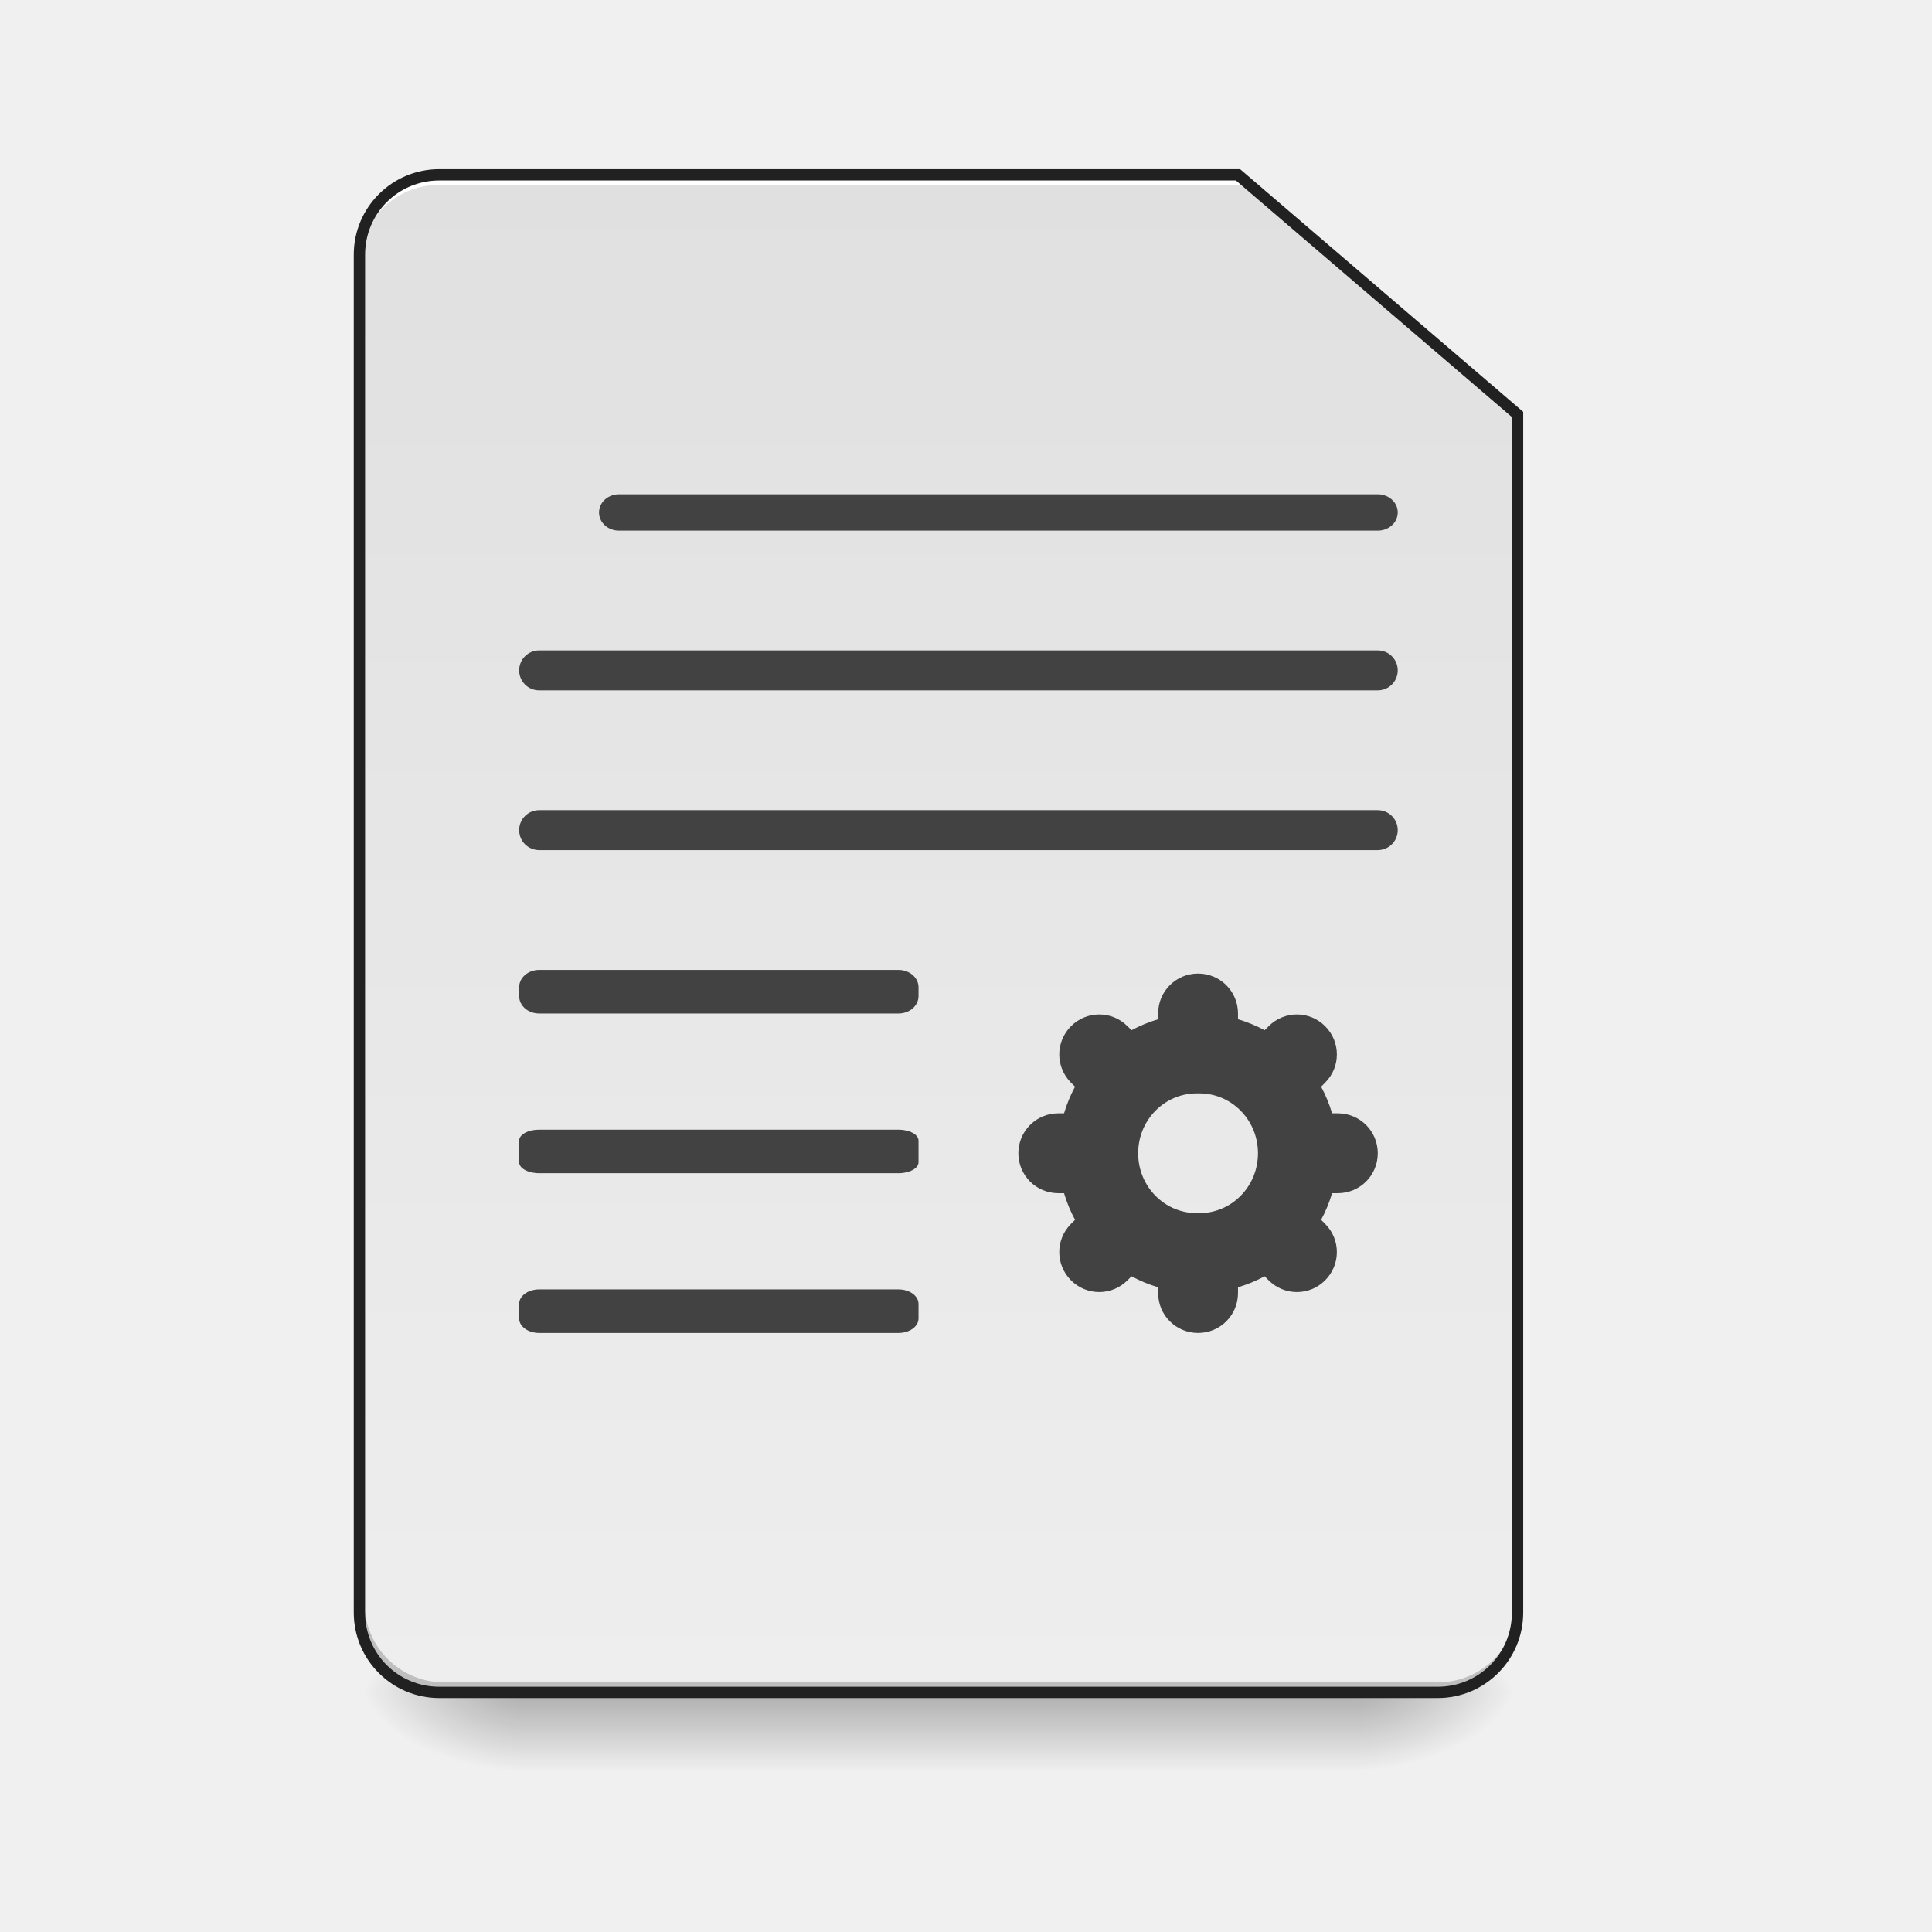
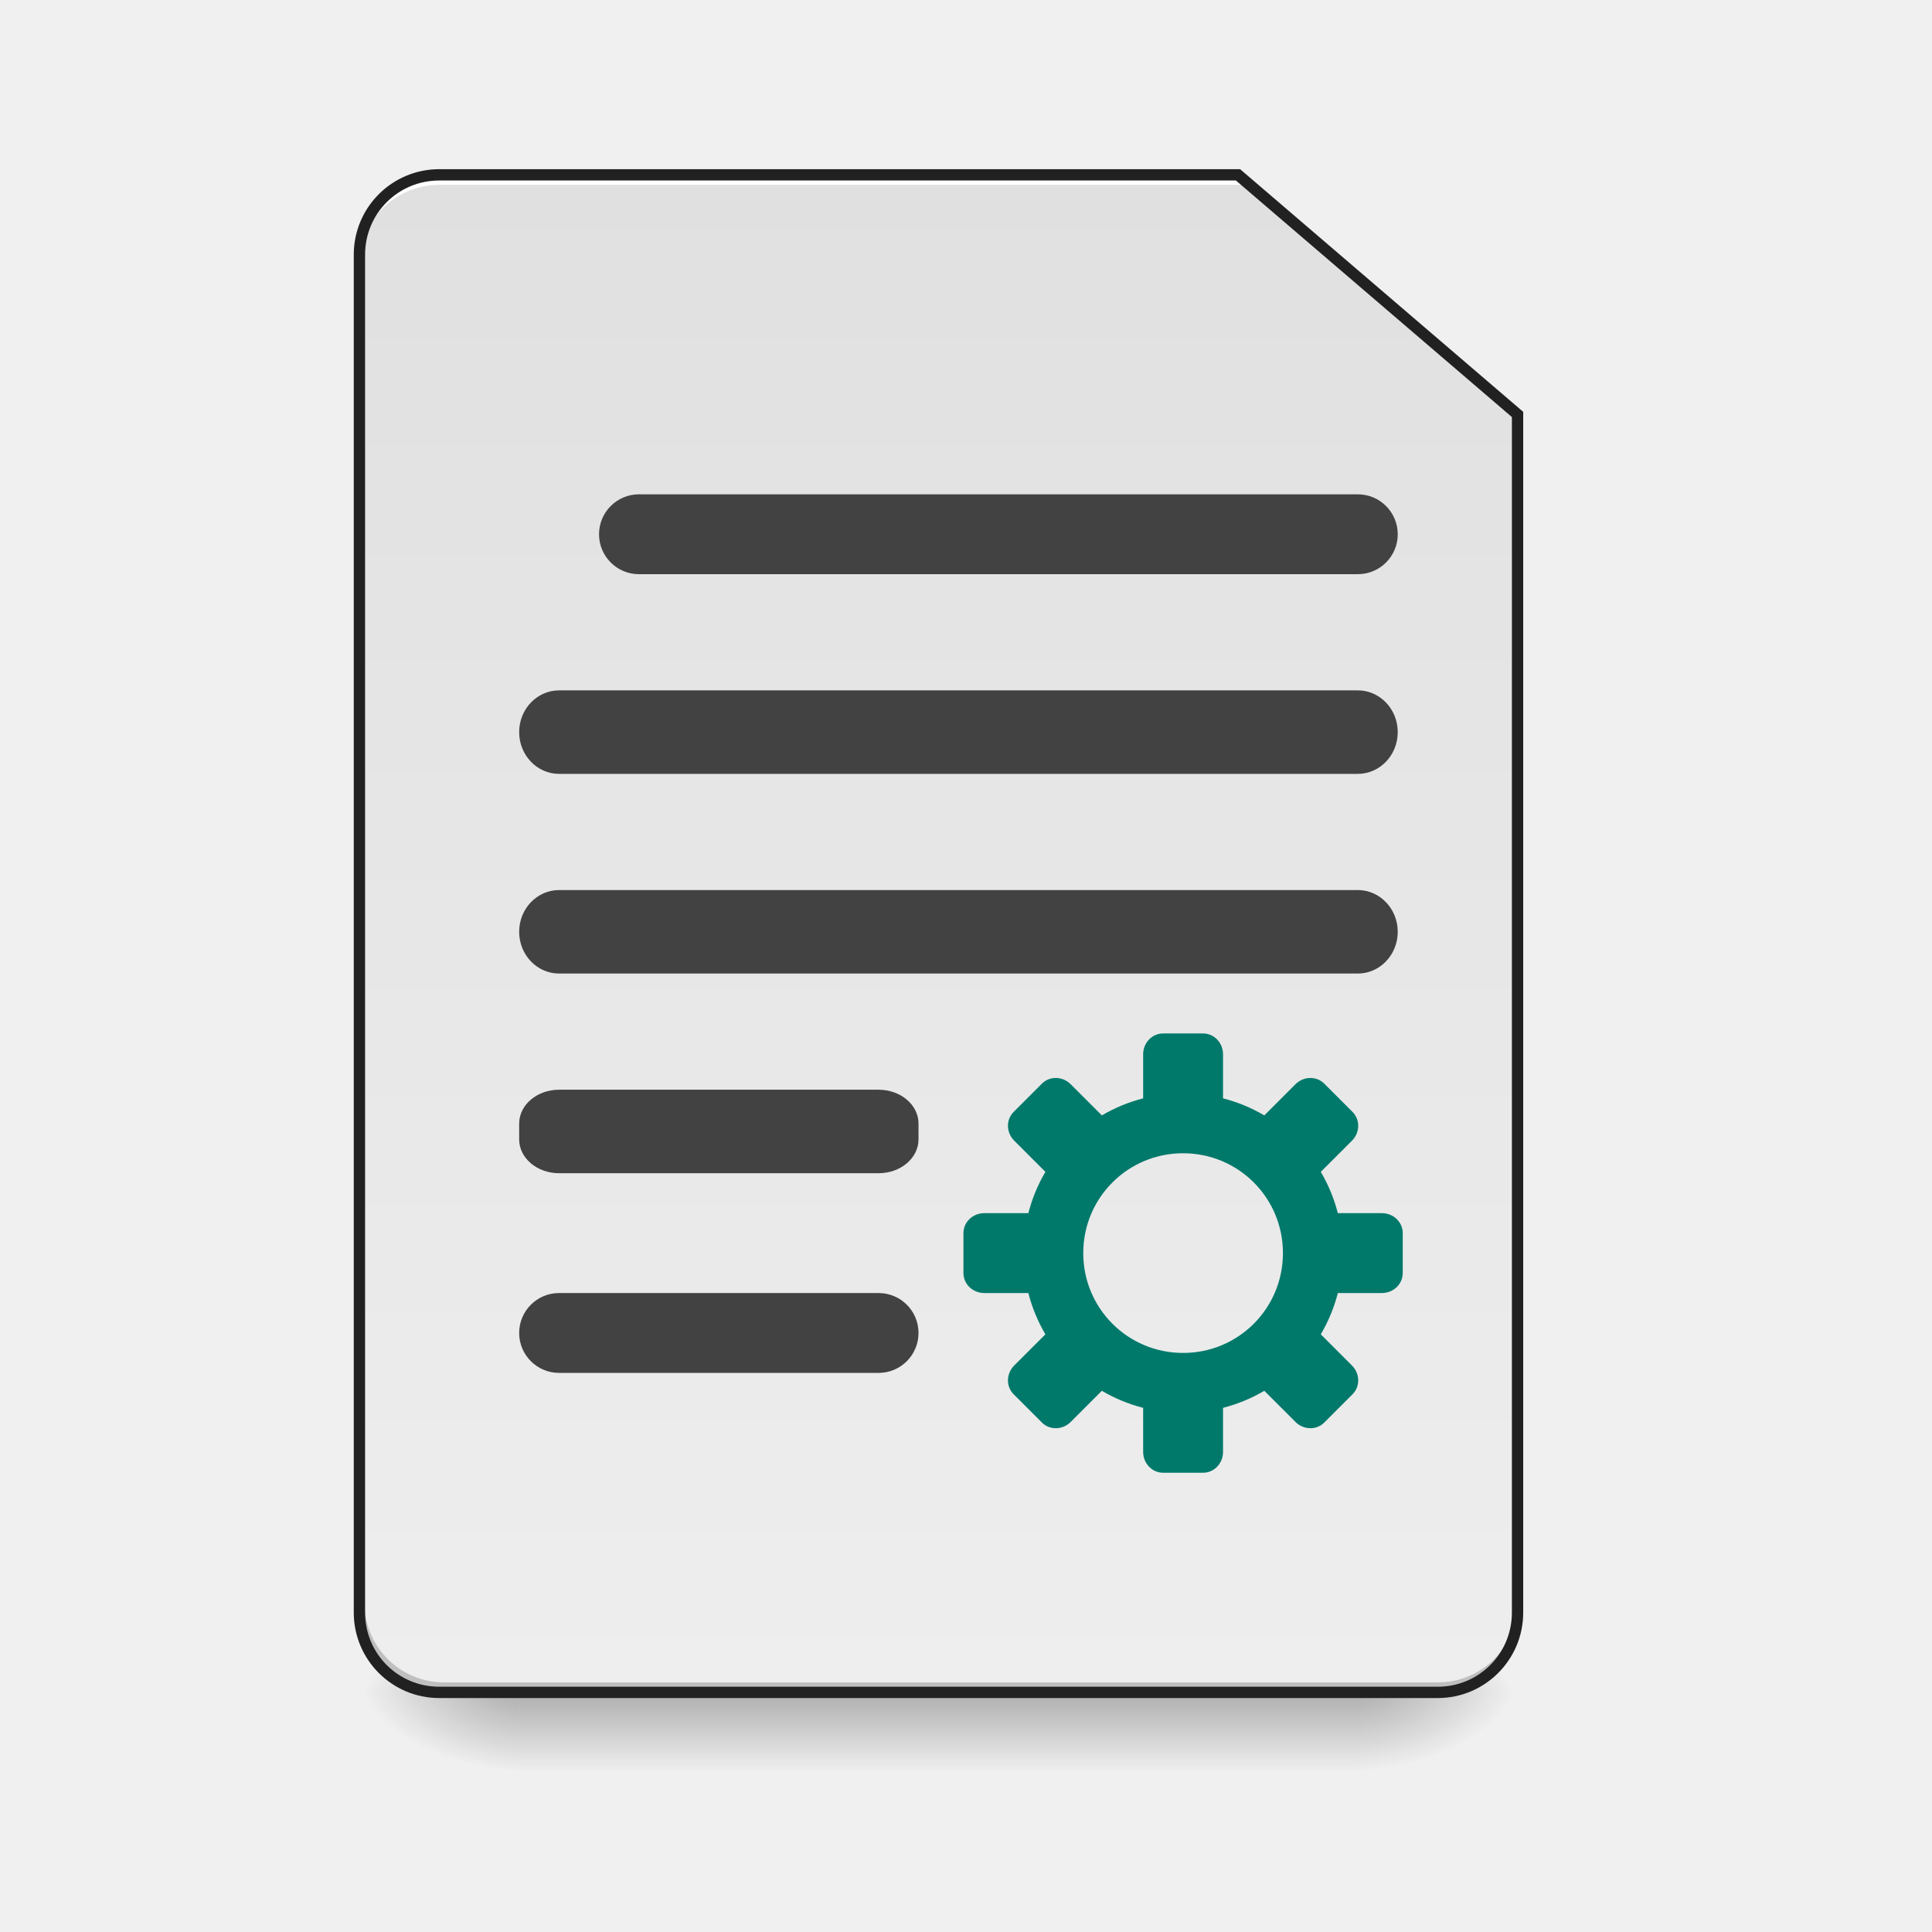
<svg xmlns="http://www.w3.org/2000/svg" xmlns:xlink="http://www.w3.org/1999/xlink" width="512mm" height="512mm" viewBox="0 0 512 512" version="1.1" id="svg3705">
  <defs id="defs3699">
    <linearGradient id="linearGradient874">
      <stop id="stop870" offset="0" style="stop-color:#eeeeee;stop-opacity:1" />
      <stop id="stop872" offset="1" style="stop-color:#e0e0e0;stop-opacity:1" />
    </linearGradient>
    <linearGradient id="linearGradient930">
      <stop style="stop-color:#000000;stop-opacity:0.314" offset="0" id="stop924" />
      <stop id="stop926" offset="0.222" style="stop-color:#000000;stop-opacity:0.275" />
      <stop style="stop-color:#000000;stop-opacity:0;" offset="1" id="stop928" />
    </linearGradient>
    <linearGradient id="linearGradient3756-3">
      <stop style="stop-color:#000000;stop-opacity:0.275" offset="0" id="stop3752" />
      <stop style="stop-color:#000000;stop-opacity:0;" offset="1" id="stop3754" />
    </linearGradient>
    <linearGradient xlink:href="#linearGradient3756-3" id="linearGradient4620" gradientUnits="userSpaceOnUse" gradientTransform="translate(-963.0833,423.3333)" x1="254" y1="233.5" x2="254" y2="254.667" />
    <radialGradient xlink:href="#linearGradient930" id="radialGradient4622" gradientUnits="userSpaceOnUse" gradientTransform="matrix(2.7864596e-6,1.25,-2.25,1.624462e-6,-181.9892,-1225.762)" cx="450.909" cy="189.579" fx="450.909" fy="189.579" r="21.167" />
    <radialGradient xlink:href="#linearGradient930" id="radialGradient4624" gradientUnits="userSpaceOnUse" gradientTransform="matrix(2.7864596e-6,1.25,-2.25,1.624462e-6,1246.761,87.90515)" cx="450.909" cy="189.579" fx="450.909" fy="189.579" r="21.167" />
    <radialGradient xlink:href="#linearGradient930" id="radialGradient4626" gradientUnits="userSpaceOnUse" gradientTransform="matrix(2.7864596e-6,1.25,-2.25,1.624462e-6,1246.761,-1225.762)" cx="450.909" cy="189.579" fx="450.909" fy="189.579" r="21.167" />
    <radialGradient xlink:href="#linearGradient930" id="radialGradient4628" gradientUnits="userSpaceOnUse" gradientTransform="matrix(2.7864596e-6,1.25,-2.25,1.624462e-6,-181.9892,87.90514)" cx="450.909" cy="189.579" fx="450.909" fy="189.579" r="21.167" />
    <linearGradient xlink:href="#linearGradient874" id="linearGradient868" x1="232.833" y1="233.5" x2="232.833" y2="-168.667" gradientUnits="userSpaceOnUse" gradientTransform="matrix(3.779528,0,0,3.779528,0,812.5984)" />
  </defs>
  <g id="layer1" transform="translate(0,215)">
    <g id="g4618" transform="translate(963.0833,-423.3333)">
      <rect style="fill:url(#linearGradient4620);fill-opacity:1;stroke-width:0.265" ry="0" y="656.833" x="-825.5" height="21.167" width="222.25" id="rect4608" />
      <rect y="-656.833" x="-603.25" height="21.167" width="42.333" id="rect4610" style="fill:url(#radialGradient4622);fill-opacity:1;stroke-width:0.187" transform="scale(1,-1)" />
      <rect y="656.833" x="825.5" height="21.167" width="42.333" id="rect4612" style="fill:url(#radialGradient4624);fill-opacity:1;stroke-width:0.187" transform="scale(-1,1)" />
      <rect transform="scale(-1)" style="fill:url(#radialGradient4626);fill-opacity:1;stroke-width:0.187" id="rect4614" width="42.333" height="21.167" x="825.5" y="-656.833" />
      <rect style="fill:url(#radialGradient4628);fill-opacity:1;stroke-width:0.187" id="rect4616" width="42.333" height="21.167" x="-603.25" y="656.833" />
    </g>
    <path style="opacity:1;fill:url(#linearGradient868);fill-opacity:1;stroke:none;stroke-width:45.354;stroke-linecap:round;stroke-miterlimit:4;stroke-dasharray:none;stroke-opacity:0.196" d="m 440,175.117 c -44.32,0 -80,35.68 -80,80 V 1615.117 c 0,44.32 35.68,80 80,80 h 1000 c 44.32,0 80,-35.68 80,-80 V 415.117 l -280,-240 z" transform="matrix(0.2645833,0,0,0.2645833,0,-215)" id="rect860" />
    <path id="path910" d="m 117.74,233.5 c -11.726,0 -21.167,-9.44 -21.167,-21.167 v -2.646 c 0,11.726 9.44,21.167 21.167,21.167 l 263.26,0 c 11.726,0 21.167,-9.44 21.167,-21.167 v 2.646 c 0,11.726 -9.44,21.167 -21.167,21.167 z" style="opacity:1;fill:#000000;fill-opacity:0.196;stroke:none;stroke-width:2;stroke-miterlimit:4;stroke-dasharray:none;stroke-opacity:1" />
    <path style="opacity:1;fill:#ffffff;fill-opacity:1;stroke:none;stroke-width:7.559;stroke-miterlimit:4;stroke-dasharray:none;stroke-opacity:1" d="M 440 175.117 C 395.68 175.117 360 210.797 360 255.117 L 360 265.117 C 360 220.797 395.68 185.117 440 185.117 L 1130 185.117 L 1135 185.117 L 1245 185.117 L 1245 175.117 L 1135 175.117 L 1130 175.117 L 440 175.117 z " transform="matrix(0.2645833,0,0,0.2645833,0,-215)" id="path961" />
    <path style="color:#000000;font-style:normal;font-variant:normal;font-weight:normal;font-stretch:normal;font-size:medium;line-height:normal;font-family:sans-serif;font-variant-ligatures:normal;font-variant-position:normal;font-variant-caps:normal;font-variant-numeric:normal;font-variant-alternates:normal;font-feature-settings:normal;text-indent:0;text-align:start;text-decoration:none;text-decoration-line:none;text-decoration-style:solid;text-decoration-color:#000000;letter-spacing:normal;word-spacing:normal;text-transform:none;writing-mode:lr-tb;direction:ltr;text-orientation:mixed;dominant-baseline:auto;baseline-shift:baseline;text-anchor:start;white-space:normal;shape-padding:0;clip-rule:nonzero;display:inline;overflow:visible;visibility:visible;opacity:1;isolation:auto;mix-blend-mode:normal;color-interpolation:sRGB;color-interpolation-filters:linearRGB;solid-color:#000000;solid-opacity:1;vector-effect:none;fill:#212121;fill-opacity:1;fill-rule:nonzero;stroke:none;stroke-width:3;stroke-linecap:round;stroke-linejoin:miter;stroke-miterlimit:4;stroke-dasharray:none;stroke-dashoffset:0;stroke-opacity:1;color-rendering:auto;image-rendering:auto;shape-rendering:auto;text-rendering:auto;enable-background:accumulate" d="m 116.417,-170.167 c -12.531,0 -22.667,10.135 -22.667,22.667 v 359.833 c 0,12.531 10.135,22.667 22.667,22.667 H 381 c 12.531,0 22.667,-10.135 22.667,-22.667 v -318.19 l -75.028,-64.31 z m 0,3 h 211.112 l 73.138,62.69 v 316.81 c 0,10.921 -8.745,19.666 -19.666,19.666 H 116.417 c -10.921,0 -19.667,-8.745 -19.667,-19.666 v -359.833 c 0,-10.921 8.745,-19.666 19.667,-19.666 z" id="path881" />
-     <rect y="-84" x="158.75" height="9.621" width="211.667" id="rect909" style="opacity:1;fill:#424242;fill-opacity:1;stroke:none;stroke-width:3;stroke-linecap:round;stroke-miterlimit:4;stroke-dasharray:none;stroke-opacity:1" ry="4.794" rx="5.292" />
-     <rect y="-42.629" x="137.583" height="10.583" width="232.833" id="rect913" style="opacity:1;fill:#424242;fill-opacity:1;stroke:none;stroke-width:3;stroke-linecap:round;stroke-miterlimit:4;stroke-dasharray:none;stroke-opacity:1" ry="5.292" rx="5.292" />
-     <rect y="-0.295" x="137.583" height="10.583" width="232.833" id="rect917" style="opacity:1;fill:#424242;fill-opacity:1;stroke:none;stroke-width:3;stroke-linecap:round;stroke-miterlimit:4;stroke-dasharray:none;stroke-opacity:1" ry="5.292" rx="5.292" />
-     <rect rx="5.292" ry="4.595" style="opacity:1;fill:#424242;fill-opacity:1;stroke:none;stroke-width:3;stroke-linecap:round;stroke-miterlimit:4;stroke-dasharray:none;stroke-opacity:1" id="rect1011" width="105.833" height="11.545" x="137.583" y="42.038" />
-     <rect y="84.371" x="137.583" height="11.545" width="105.833" id="rect1151" style="opacity:1;fill:#424242;fill-opacity:1;stroke:none;stroke-width:3;stroke-linecap:round;stroke-miterlimit:4;stroke-dasharray:none;stroke-opacity:1" ry="2.904" rx="5.292" />
-     <rect rx="5.292" ry="3.834" style="opacity:1;fill:#424242;fill-opacity:1;stroke:none;stroke-width:3;stroke-linecap:round;stroke-miterlimit:4;stroke-dasharray:none;stroke-opacity:1" id="rect1222" width="105.833" height="11.545" x="137.583" y="126.705" />
-     <path style="opacity:1;fill:#424242;fill-opacity:1;stroke:none;stroke-width:11.339;stroke-linecap:round;stroke-linejoin:round;stroke-miterlimit:4;stroke-dasharray:none;stroke-opacity:1;paint-order:normal" d="M 1200 975.117 C 1177.84 975.117 1160 992.957 1160 1015.117 L 1160 1020.883 C 1150.661 1023.644 1141.734 1027.34 1133.33 1031.879 L 1129.289 1027.838 C 1113.62 1012.168 1088.39 1012.168 1072.721 1027.838 C 1057.051 1043.507 1057.051 1068.737 1072.721 1084.406 L 1076.762 1088.447 C 1072.223 1096.85 1068.525 1105.779 1065.764 1115.117 L 1060 1115.117 C 1037.84 1115.117 1020 1132.957 1020 1155.117 C 1020 1177.277 1037.84 1195.117 1060 1195.117 L 1065.764 1195.117 C 1068.525 1204.456 1072.221 1213.386 1076.76 1221.789 L 1072.721 1225.828 C 1057.051 1241.498 1057.051 1266.727 1072.721 1282.397 C 1088.39 1298.066 1113.62 1298.066 1129.289 1282.397 L 1133.328 1278.357 C 1141.732 1282.897 1150.661 1286.592 1160 1289.353 L 1160 1295.117 C 1160 1317.277 1177.84 1335.117 1200 1335.117 C 1222.16 1335.117 1240 1317.277 1240 1295.117 L 1240 1289.353 C 1249.339 1286.592 1258.268 1282.897 1266.672 1278.357 L 1270.711 1282.397 C 1286.38 1298.066 1311.61 1298.066 1327.279 1282.397 C 1342.949 1266.727 1342.949 1241.498 1327.279 1225.828 L 1323.24 1221.789 C 1327.779 1213.386 1331.475 1204.456 1334.236 1195.117 L 1340 1195.117 C 1362.16 1195.117 1380 1177.277 1380 1155.117 C 1380 1132.957 1362.16 1115.117 1340 1115.117 L 1334.236 1115.117 C 1331.475 1105.779 1327.777 1096.85 1323.238 1088.447 L 1327.279 1084.406 C 1342.949 1068.737 1342.949 1043.507 1327.279 1027.838 C 1311.61 1012.168 1286.38 1012.168 1270.711 1027.838 L 1266.67 1031.879 C 1258.266 1027.34 1249.339 1023.644 1240 1020.883 L 1240 1015.117 C 1240 992.957 1222.16 975.117 1200 975.117 z M 1198.836 1095.117 L 1201.164 1095.117 C 1233.759 1095.117 1260 1121.877 1260 1155.117 C 1260 1188.357 1233.759 1215.119 1201.164 1215.119 L 1198.836 1215.119 C 1166.241 1215.119 1140 1188.357 1140 1155.117 C 1140 1121.877 1166.241 1095.117 1198.836 1095.117 z " transform="matrix(0.2645833,0,0,0.2645833,0,-215)" id="rect861" />
+     <rect y="-84" x="158.75" height="21.167" width="211.667" id="rect909" style="opacity:1;fill:#424242;fill-opacity:1;stroke:none;stroke-width:3;stroke-linecap:round;stroke-miterlimit:4;stroke-dasharray:none;stroke-opacity:1" ry="10.583" rx="10.583" />
+     <rect y="-32.045" x="137.583" height="22.129" width="232.833" id="rect913" style="opacity:1;fill:#424242;fill-opacity:1;stroke:none;stroke-width:3;stroke-linecap:round;stroke-miterlimit:4;stroke-dasharray:none;stroke-opacity:1" ry="11.064" rx="10.583" />
+     <rect rx="10.583" ry="11.064" style="opacity:1;fill:#424242;fill-opacity:1;stroke:none;stroke-width:3;stroke-linecap:round;stroke-miterlimit:4;stroke-dasharray:none;stroke-opacity:1" id="rect858" width="232.833" height="22.129" x="137.583" y="20.871" />
+     <rect y="73.788" x="137.583" height="22.129" width="105.833" id="rect862" style="opacity:1;fill:#424242;fill-opacity:1;stroke:none;stroke-width:3;stroke-linecap:round;stroke-miterlimit:4;stroke-dasharray:none;stroke-opacity:1" ry="8.976" rx="10.583" />
+     <rect rx="10.583" ry="10.583" style="opacity:1;fill:#424242;fill-opacity:1;stroke:none;stroke-width:3;stroke-linecap:round;stroke-miterlimit:4;stroke-dasharray:none;stroke-opacity:1" id="rect864" width="105.833" height="21.167" x="137.583" y="127.667" />
+     <path style="opacity:1;fill:#00796b;fill-opacity:1;stroke:none;stroke-width:3.065;stroke-linecap:round;stroke-linejoin:miter;stroke-miterlimit:4;stroke-dasharray:none;stroke-opacity:1;paint-order:normal" d="m 308.24,58.875 c -2.932,0 -5.292,2.463 -5.292,5.522 v 11.676 c -3.895,0.995 -7.569,2.531 -10.941,4.518 l -8.247,-8.247 c -2.163,-2.163 -5.574,-2.236 -7.647,-0.163 l -7.483,7.483 c -2.073,2.073 -2,5.483 0.163,7.647 l 8.247,8.247 c -1.987,3.373 -3.523,7.047 -4.518,10.941 h -11.677 c -3.059,0 -5.522,2.36 -5.522,5.292 V 122.375 c 0,2.932 2.463,5.292 5.522,5.292 h 11.676 c 0.995,3.895 2.531,7.569 4.518,10.942 l -8.247,8.246 c -2.163,2.163 -2.235,5.573 -0.162,7.646 l 7.483,7.483 c 2.073,2.073 5.483,2.001 7.646,-0.162 l 8.247,-8.247 c 3.373,1.987 7.047,3.523 10.942,4.518 v 11.676 c 0,3.059 2.36,5.522 5.292,5.522 h 10.583 c 2.932,0 5.292,-2.463 5.292,-5.522 v -11.676 c 3.895,-0.995 7.569,-2.531 10.941,-4.518 l 8.247,8.247 c 2.163,2.163 5.574,2.235 7.647,0.162 l 7.483,-7.483 c 2.073,-2.073 2.001,-5.483 -0.162,-7.647 l -8.247,-8.247 c 1.987,-3.373 3.523,-7.047 4.518,-10.941 h 11.676 c 3.059,0 5.522,-2.36 5.522,-5.292 v -10.583 c 0,-2.932 -2.463,-5.292 -5.522,-5.292 h -11.677 c -0.995,-3.895 -2.531,-7.569 -4.518,-10.941 l 8.247,-8.247 c 2.163,-2.163 2.235,-5.573 0.162,-7.646 l -7.483,-7.483 c -2.073,-2.073 -5.483,-2.001 -7.646,0.162 l -8.247,8.247 c -3.373,-1.987 -7.046,-3.523 -10.941,-4.518 V 64.397 c 0,-3.059 -2.36,-5.522 -5.292,-5.522 z m 5.292,31.75 c 14.658,0 26.458,11.8 26.458,26.458 0,14.658 -11.8,26.458 -26.458,26.458 -14.658,0 -26.458,-11.8 -26.458,-26.458 0,-14.658 11.8,-26.458 26.458,-26.458 z" id="rect900" />
  </g>
</svg>
